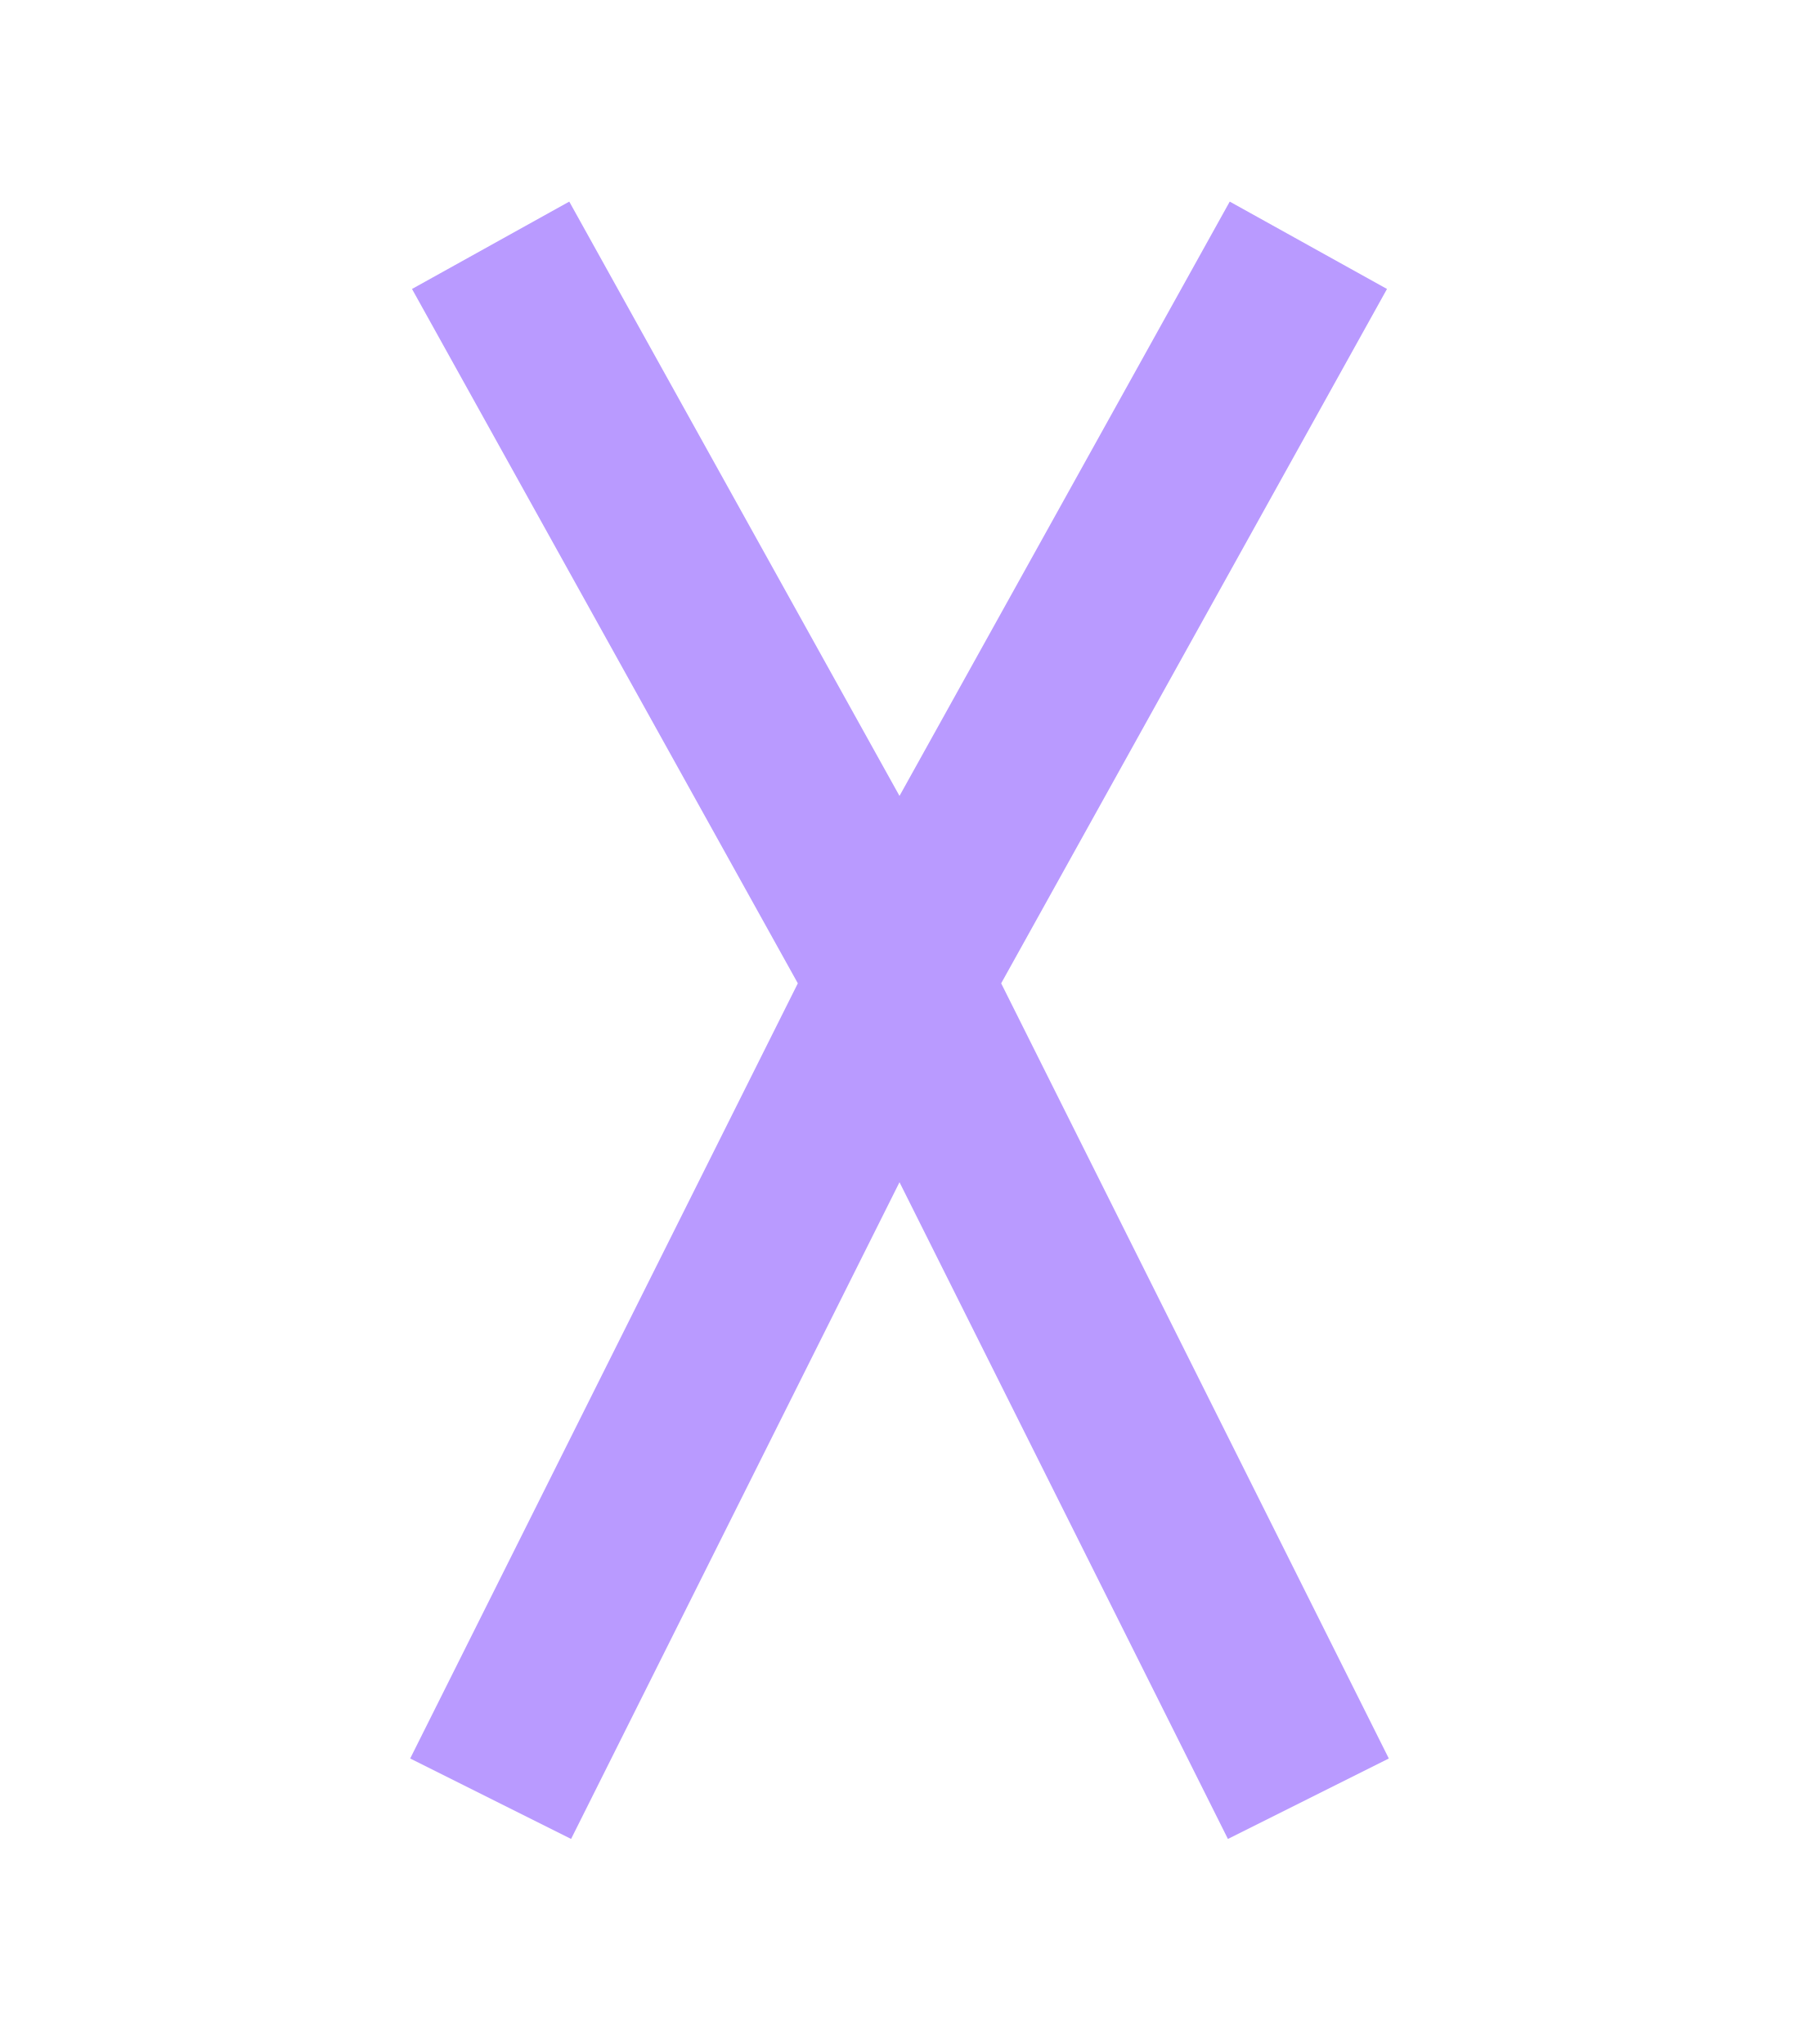
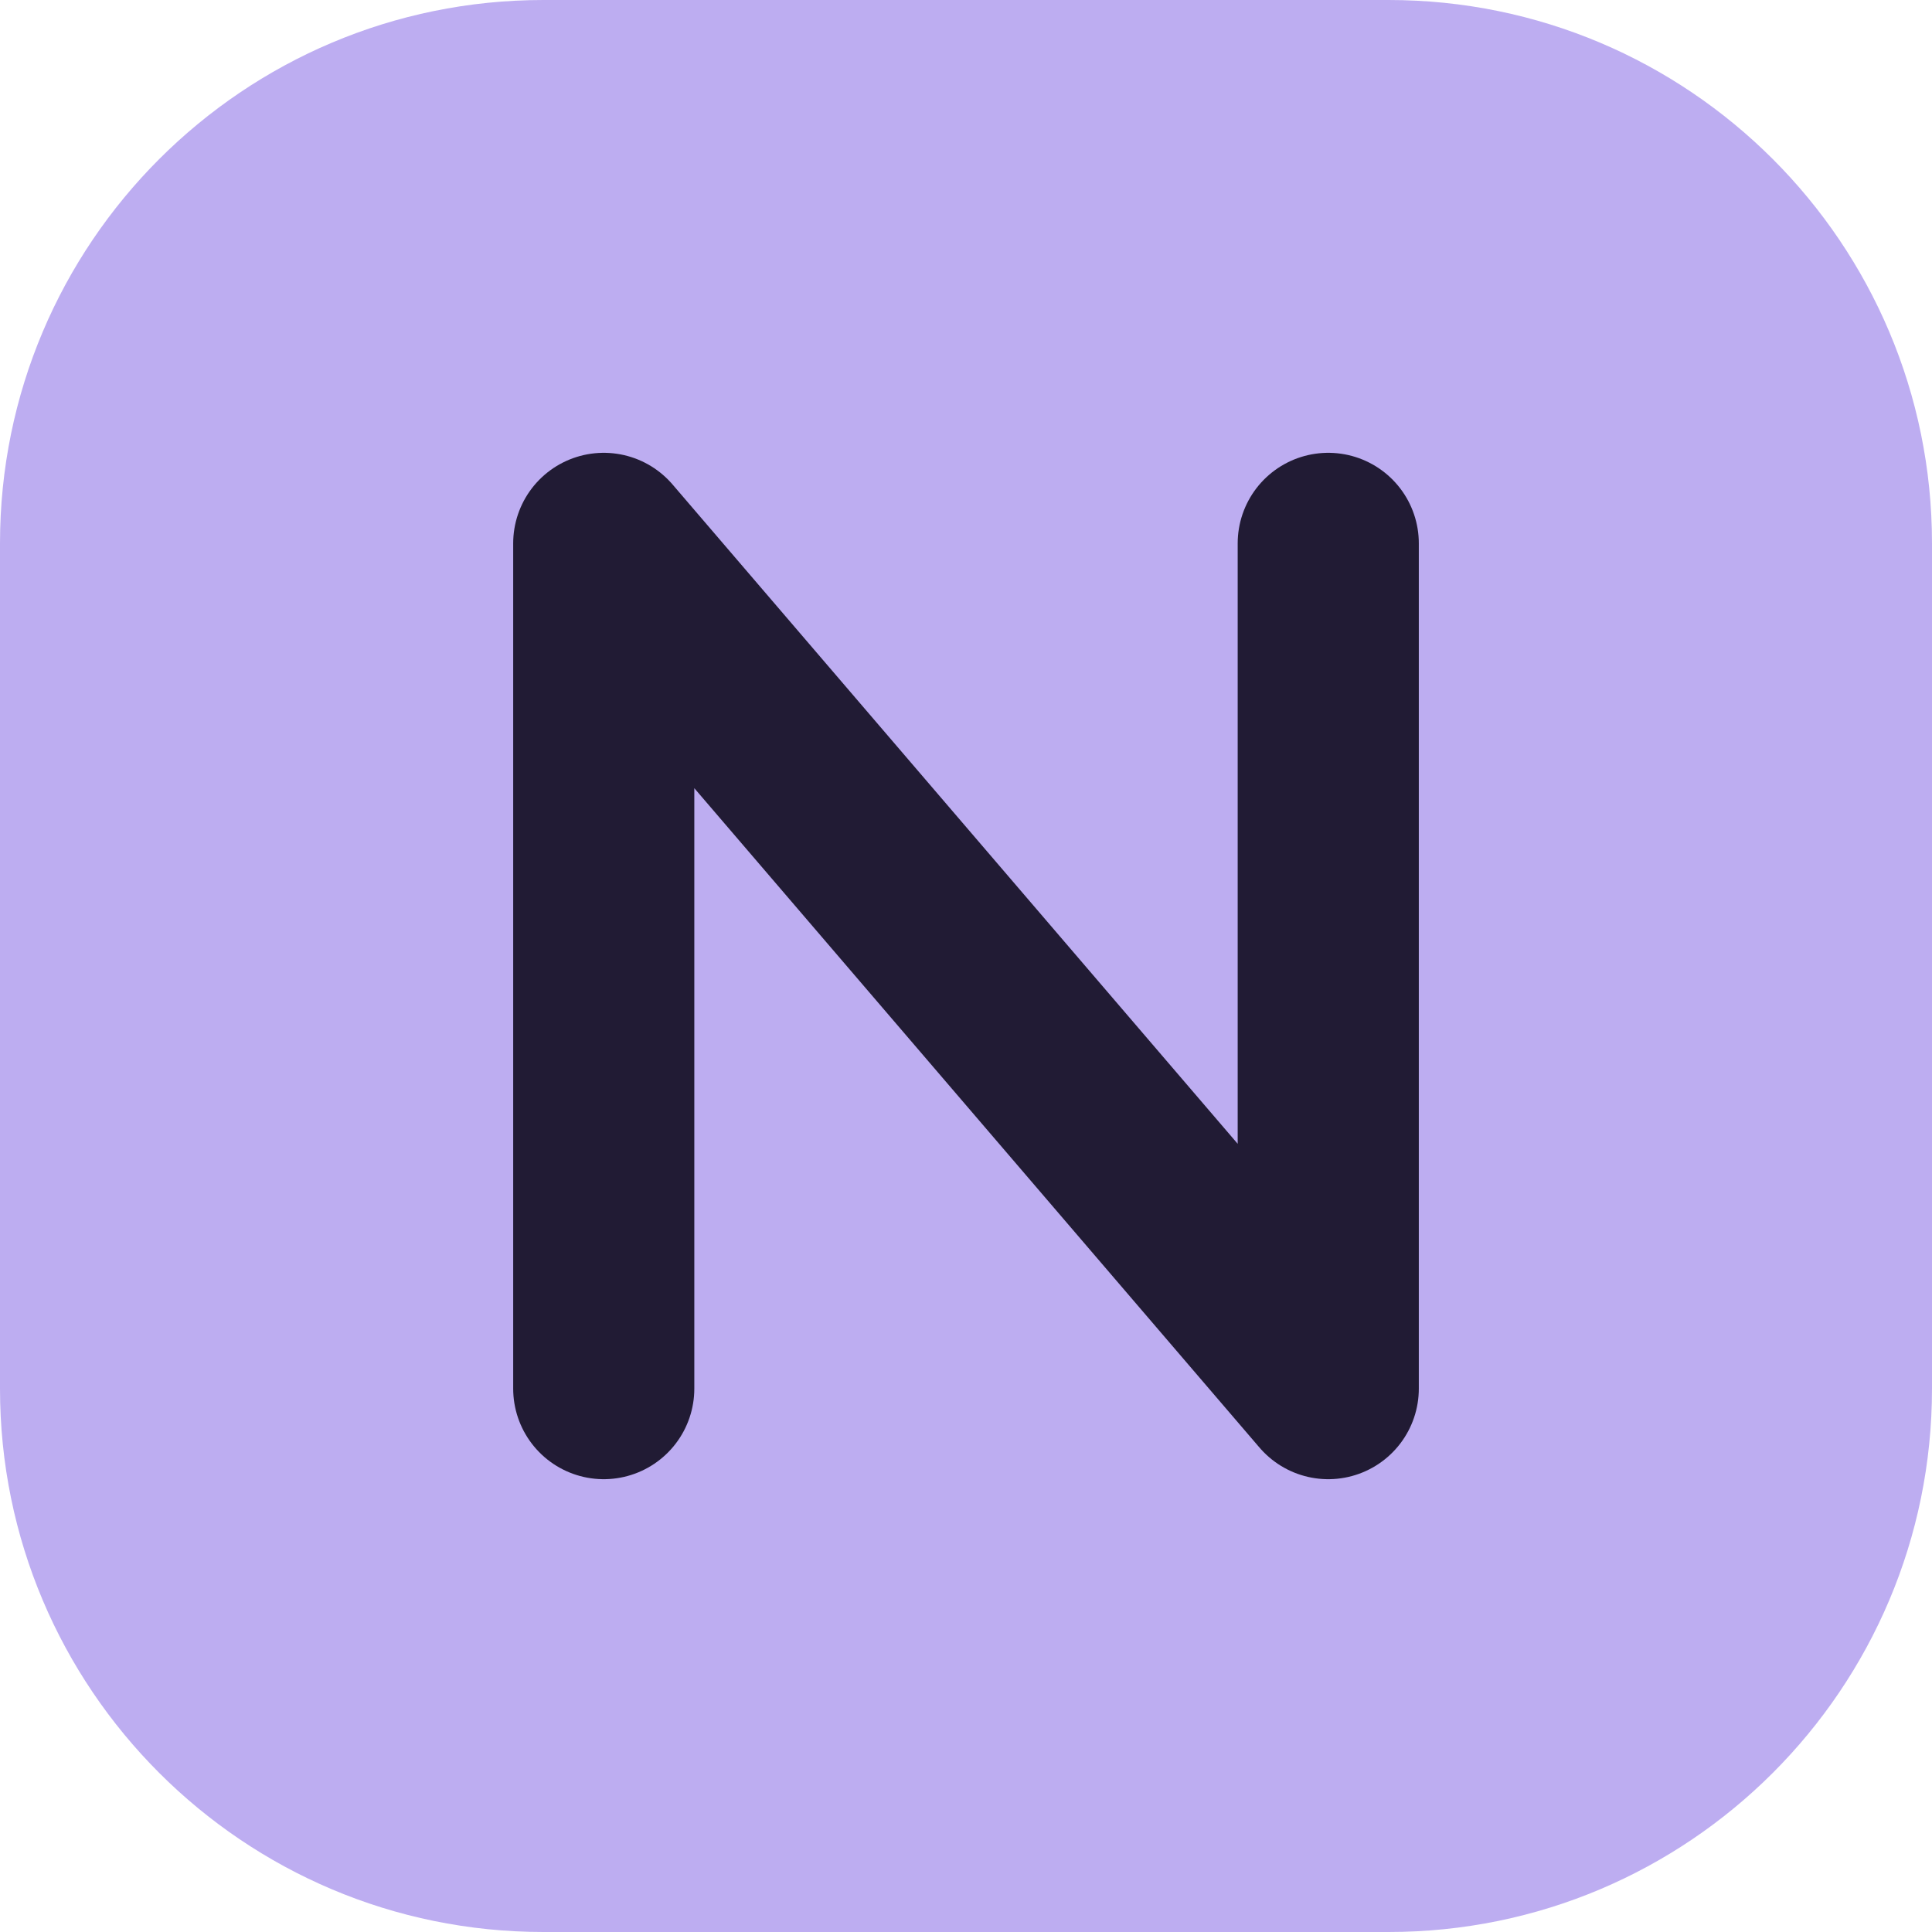
- <svg xmlns="http://www.w3.org/2000/svg" viewBox="0 0 22 25" fill="none">
-   <path d="m6 3 5 9-5 10M16 3l-5 9 5 10" stroke="#b99aff" stroke-width="2.2" stroke-linejoin="round" />
+ <svg xmlns="http://www.w3.org/2000/svg" viewBox="0 0 64 64">
+   <rect width="64" height="64" rx="18" fill="#bdadf1" />
+   <path d="M20 46V18l24 28V18" fill="none" stroke="#211b34" stroke-width="6" stroke-linecap="round" stroke-linejoin="round" />
</svg>
